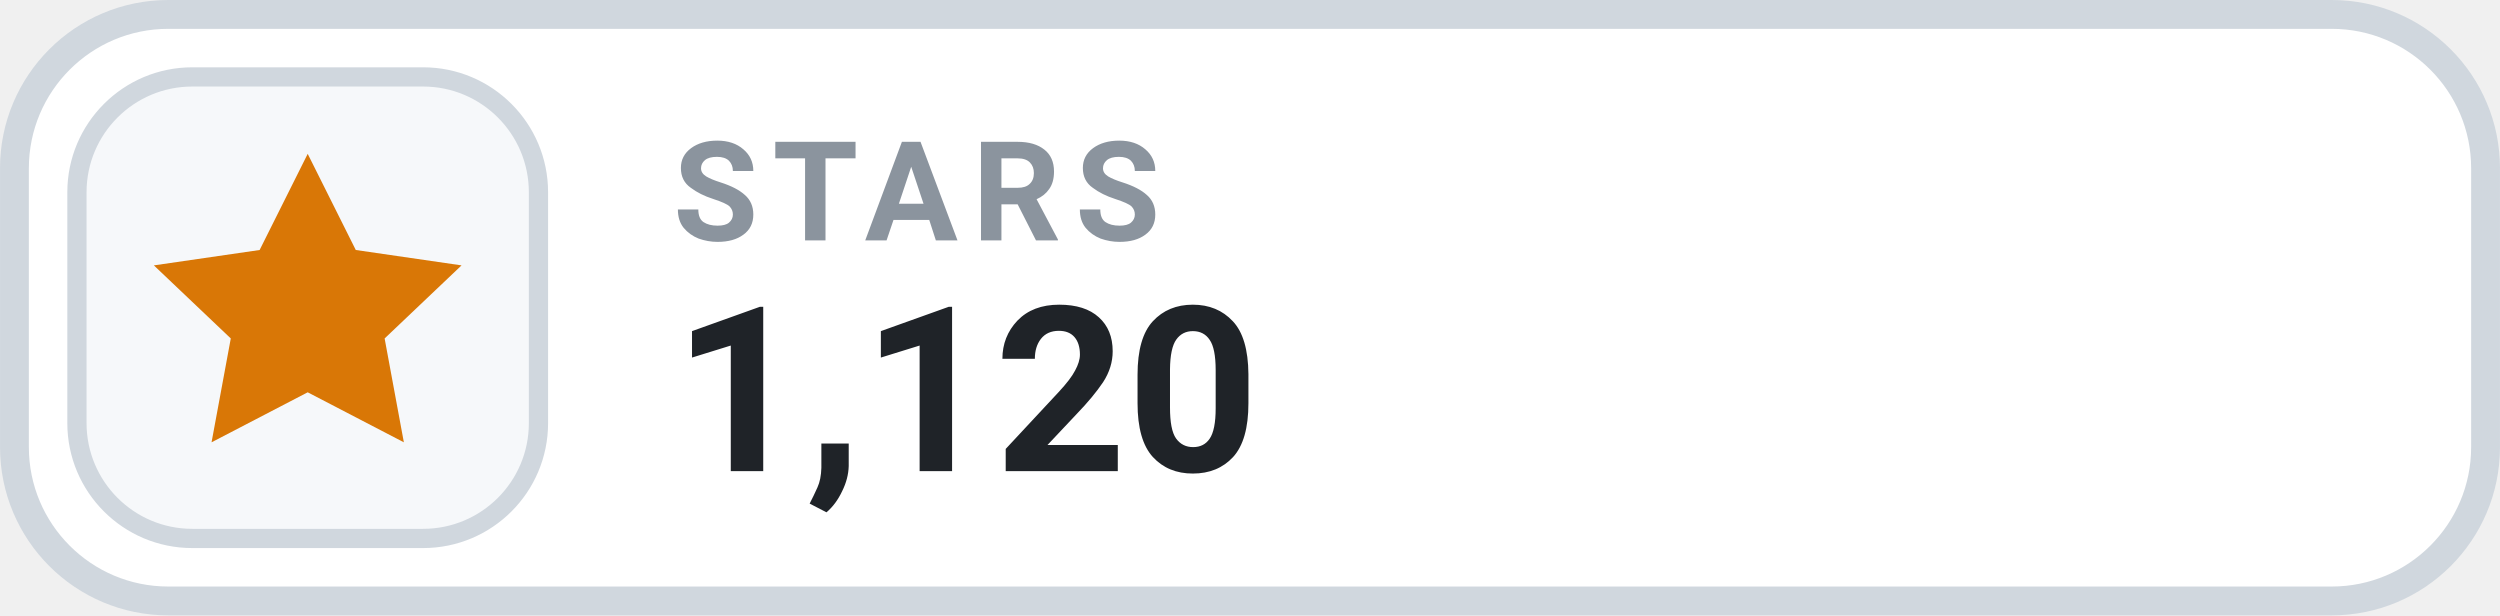
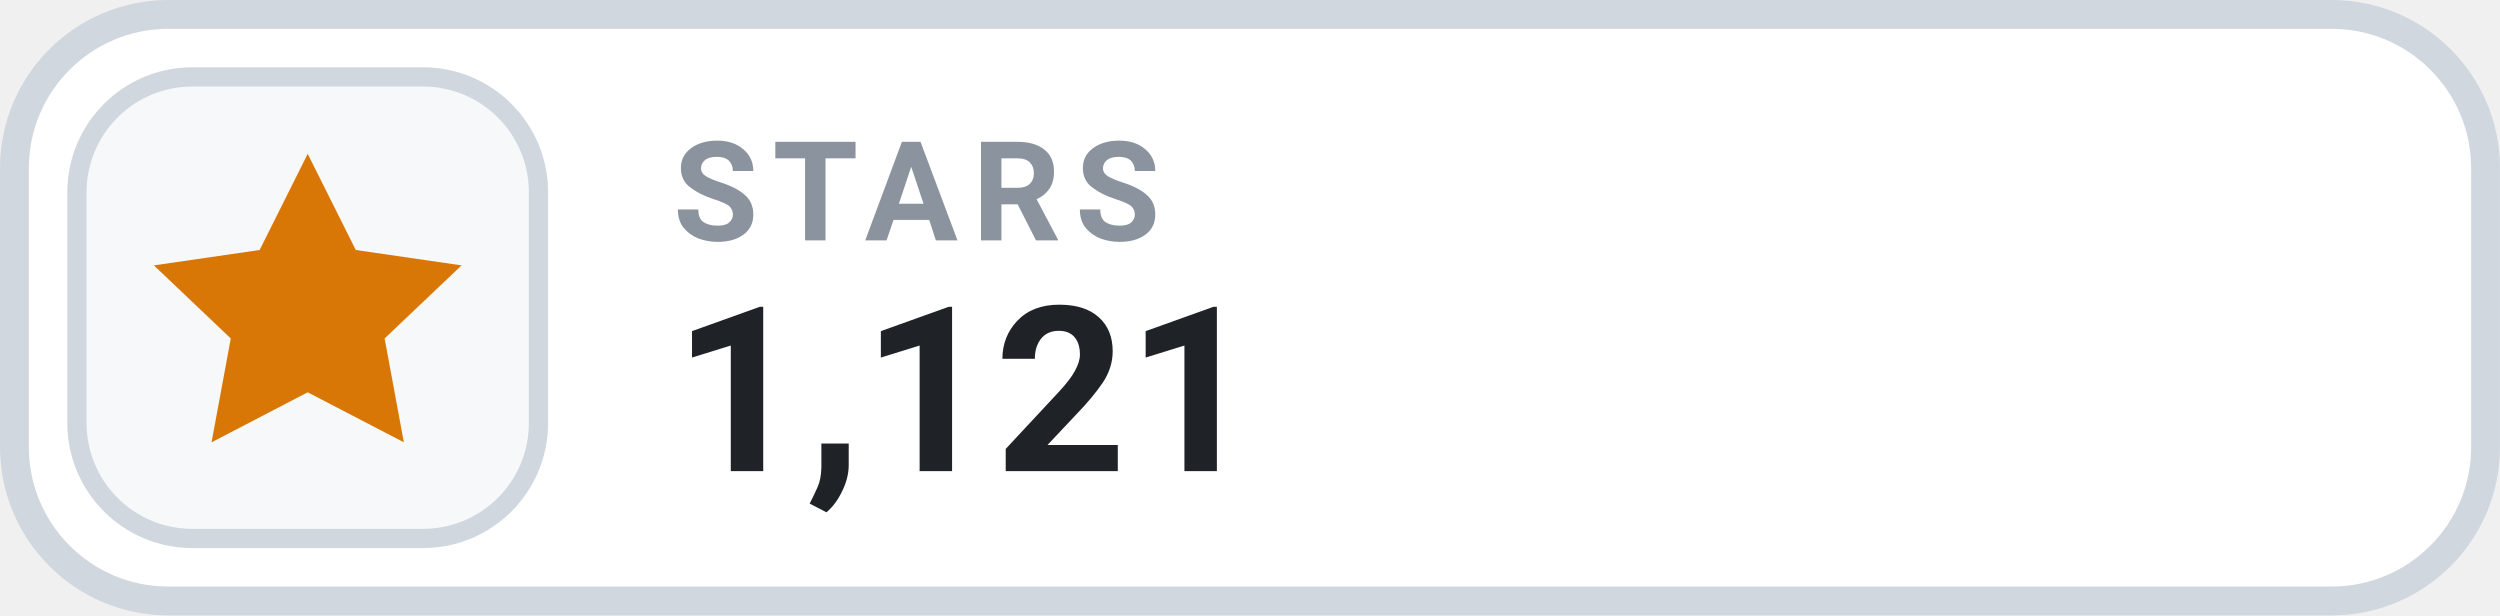
- <svg xmlns="http://www.w3.org/2000/svg" width="126" height="31.015" viewBox="0 0 130 32" role="img" aria-label="STARS 1,120">
+ <svg xmlns="http://www.w3.org/2000/svg" width="126" height="31.015" viewBox="0 0 130 32" role="img" aria-label="STARS 1,121">
  <rect x=".75" y=".75" width="128.5" height="30.5" rx="8" fill="#FFFFFF" stroke="#D0D7DE" stroke-width="1.5" />
  <rect x="4" y="4" width="24" height="24" rx="6" fill="#F6F8FA" stroke="#D0D7DE" stroke-width="1" />
  <g transform="translate(16 16)" style="color:#D97706;">
    <path d="M0 -8 l2.5 5 5.5 .8 -4 3.8 1 5.4 -5 -2.6 -5 2.6 1 -5.4 -4 -3.8 5.5 -.8 Z" fill="currentColor" />
  </g>
  <text x="35" y="12.5" fill="#8B949E" font-family="-apple-system,BlinkMacSystemFont,'Segoe UI',Roboto,Helvetica,Arial,sans-serif" font-size="7.2" font-weight="700" letter-spacing=".75">STARS</text>
-   <text x="35" y="24.5" fill="#1F2328" font-family="-apple-system,BlinkMacSystemFont,'Segoe UI',Roboto,Helvetica,Arial,sans-serif" font-size="12" font-weight="700">1,120</text>
+   <text x="35" y="24.5" fill="#1F2328" font-family="-apple-system,BlinkMacSystemFont,'Segoe UI',Roboto,Helvetica,Arial,sans-serif" font-size="12" font-weight="700">1,121</text>
</svg>
